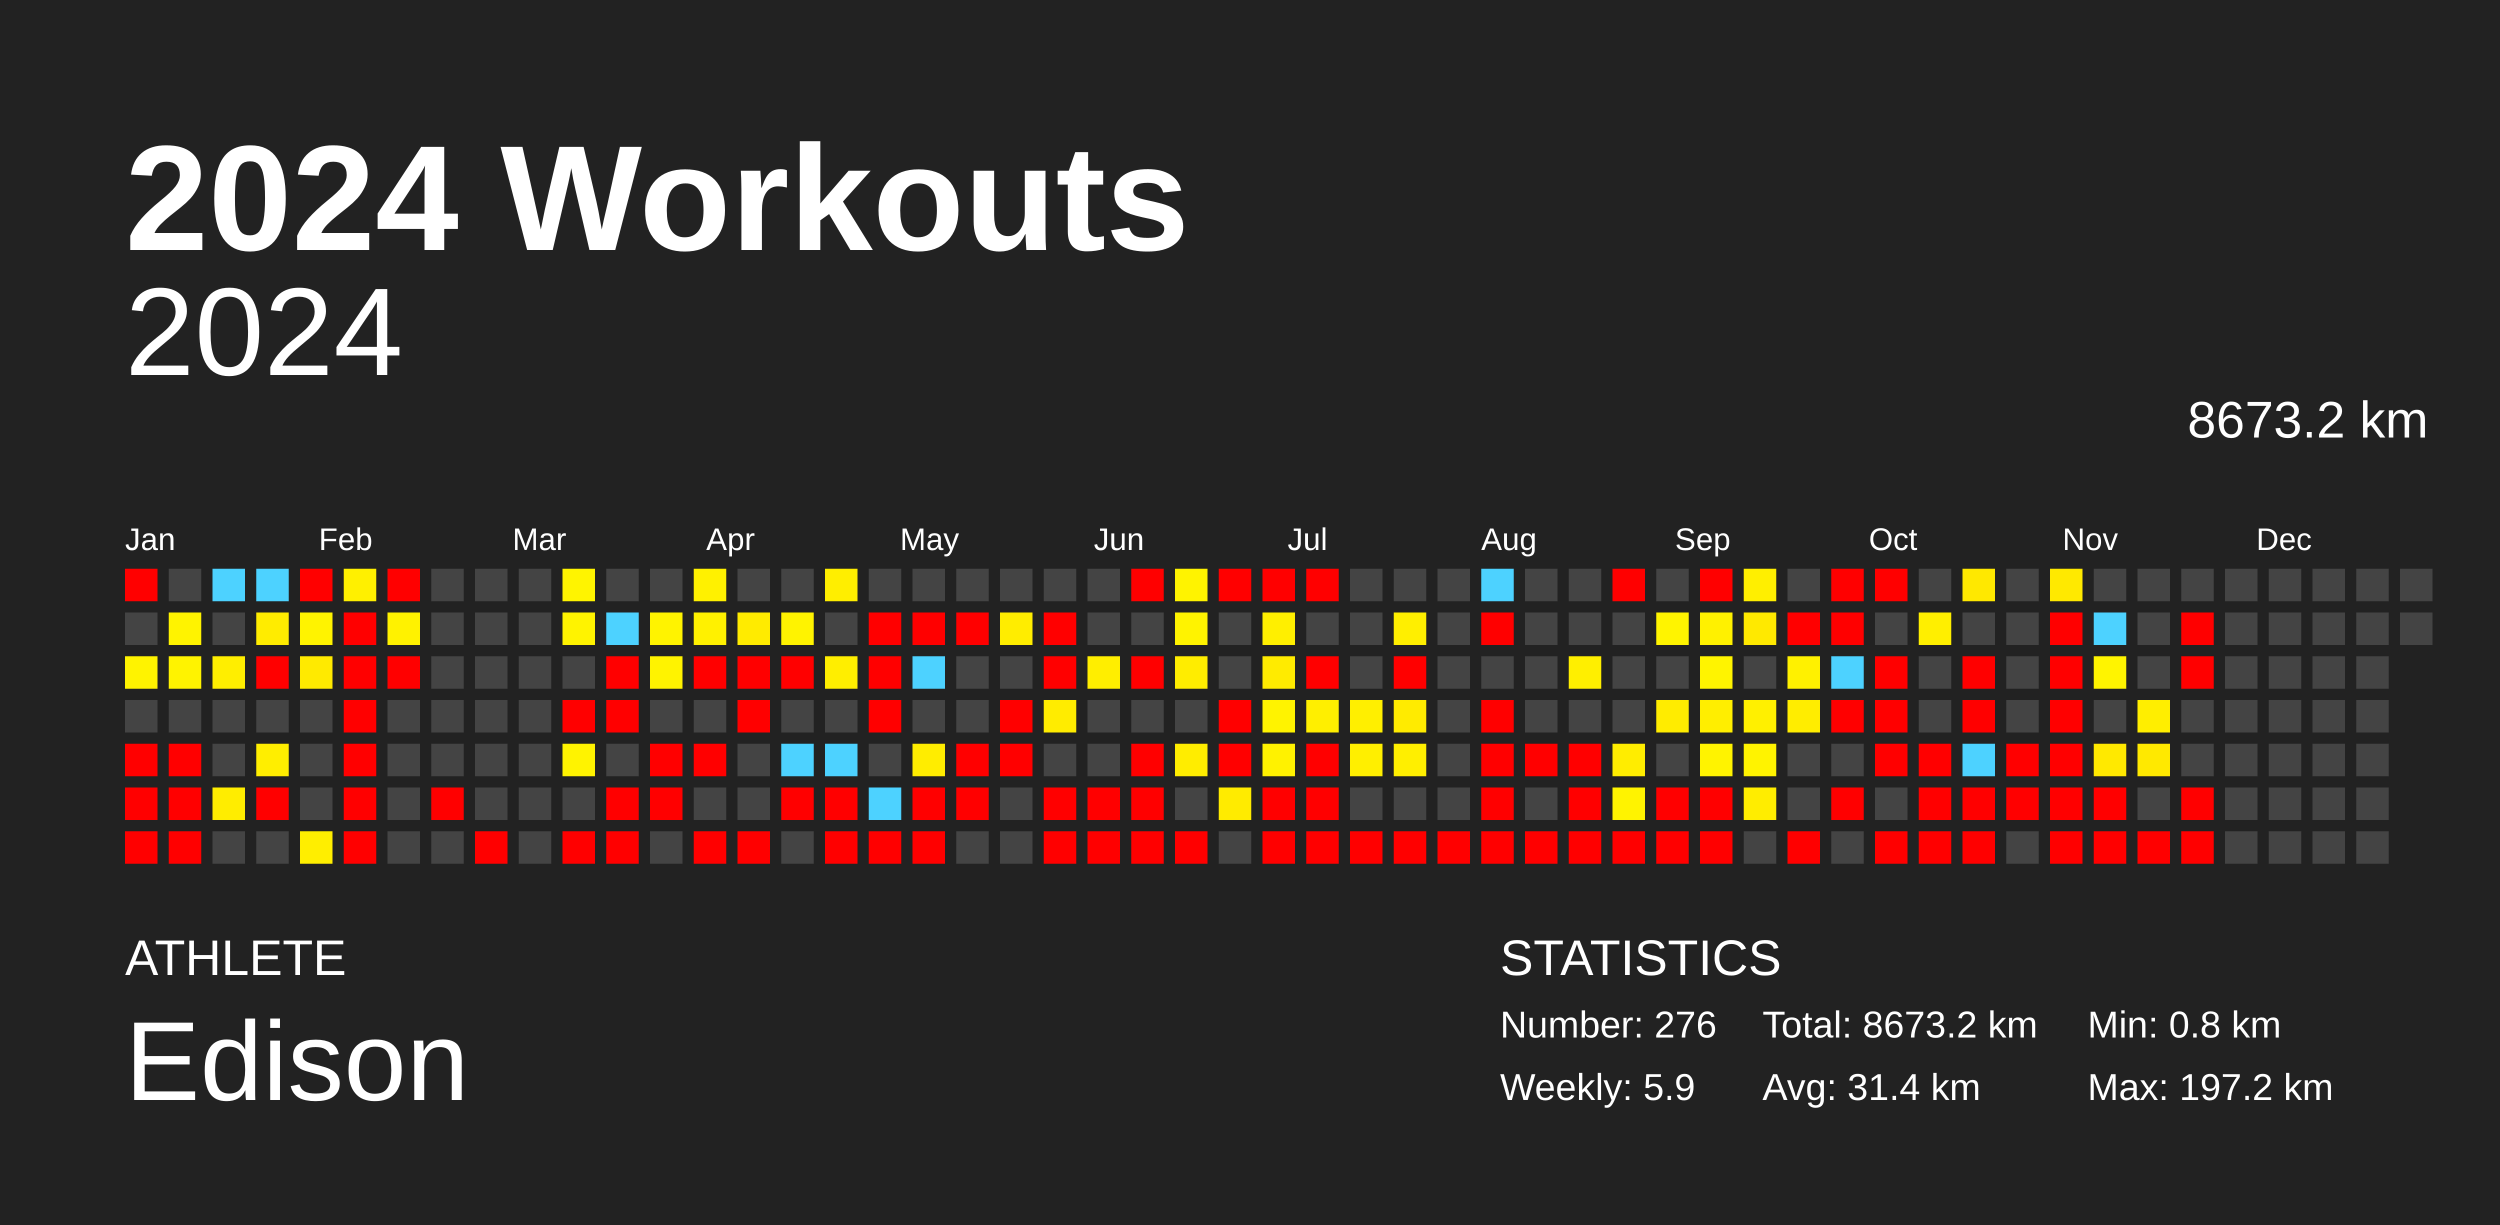
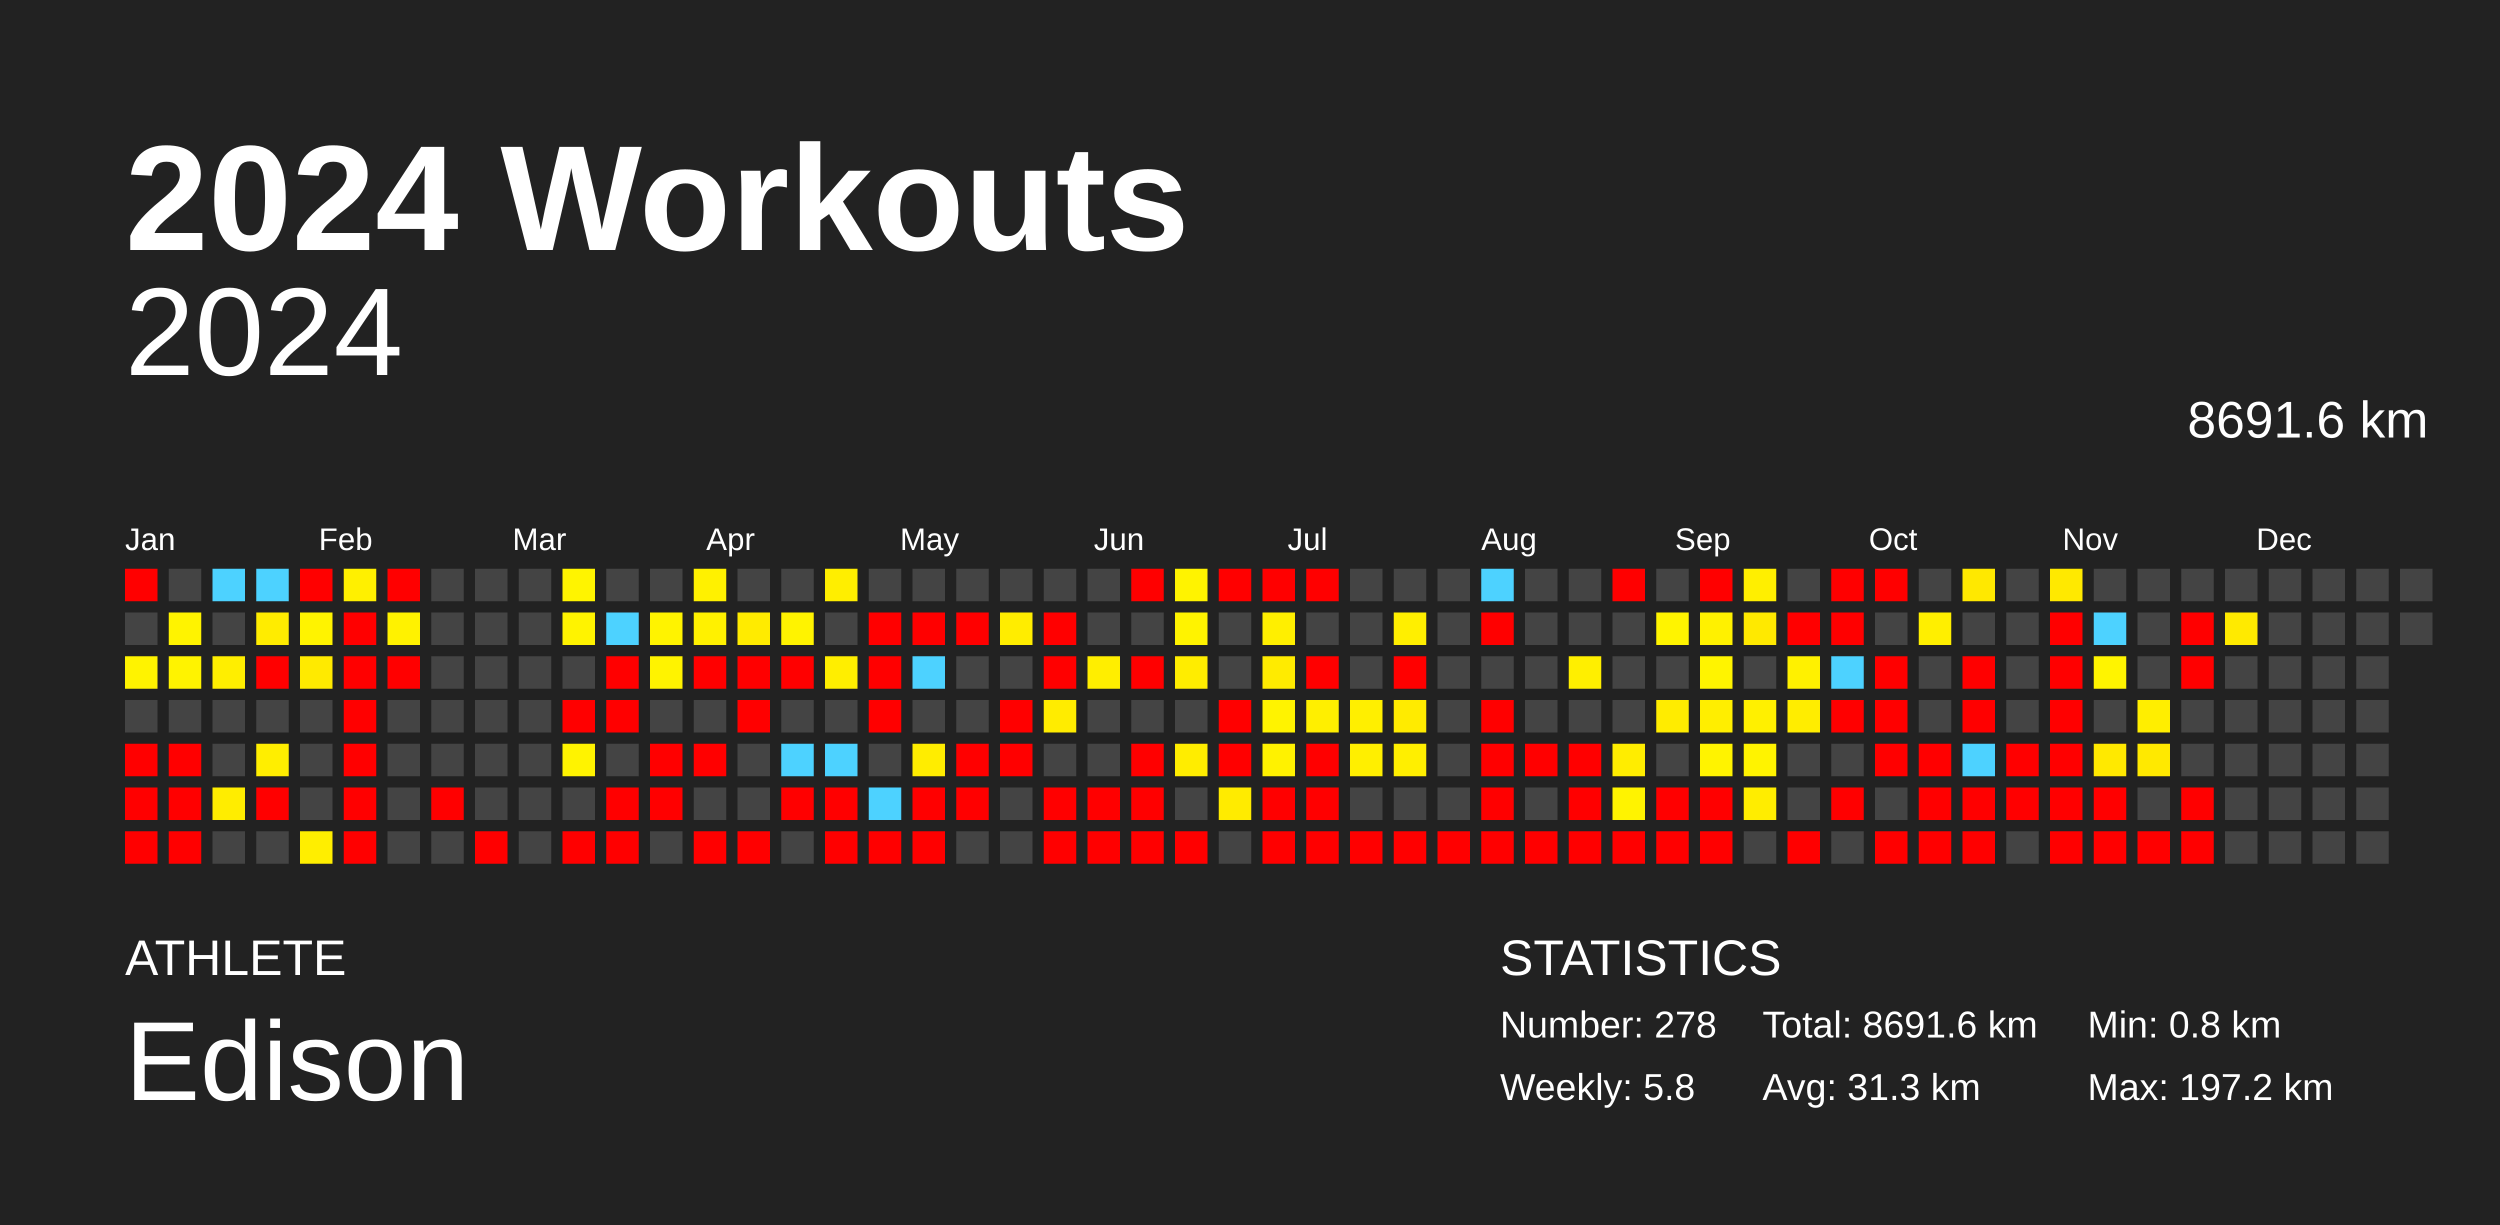
<svg xmlns="http://www.w3.org/2000/svg" baseProfile="full" height="98mm" version="1.1" viewBox="0,0,200,98" width="200mm">
  <defs />
  <rect fill="#222222" height="98" width="200" x="0" y="0" />
  <text fill="#FFFFFF" style="font-size:12px; font-family:Arial; font-weight:bold;" x="10" y="20">2024 Workouts</text>
  <text fill="#FFFFFF" style="font-size:4px; font-family:Arial" x="10" y="78">ATHLETE</text>
  <text fill="#FFFFFF" style="font-size:9px; font-family:Arial" x="10" y="88">Edison</text>
  <text fill="#FFFFFF" style="font-size:4px; font-family:Arial" x="120" y="78">STATISTICS</text>
-   <text fill="#FFFFFF" style="font-size:3px; font-family:Arial" x="120" y="83">Number: 276</text>
-   <text fill="#FFFFFF" style="font-size:3px; font-family:Arial" x="120" y="88">Weekly: 5.9</text>
-   <text fill="#FFFFFF" style="font-size:3px; font-family:Arial" x="141" y="83">Total: 8673.2 km</text>
-   <text fill="#FFFFFF" style="font-size:3px; font-family:Arial" x="141" y="88">Avg: 31.4 km</text>
+   <text fill="#FFFFFF" style="font-size:3px; font-family:Arial" x="120" y="83">Number: 278</text>
+   <text fill="#FFFFFF" style="font-size:3px; font-family:Arial" x="120" y="88">Weekly: 5.8</text>
+   <text fill="#FFFFFF" style="font-size:3px; font-family:Arial" x="141" y="83">Total: 8691.6 km</text>
+   <text fill="#FFFFFF" style="font-size:3px; font-family:Arial" x="141" y="88">Avg: 31.3 km</text>
  <text fill="#FFFFFF" style="font-size:3px; font-family:Arial" x="167" y="83">Min: 0.8 km</text>
  <text fill="#FFFFFF" style="font-size:3px; font-family:Arial" x="167" y="88">Max: 197.2 km</text>
  <text alignment-baseline="hanging" fill="#FFFFFF" style="font-size:10.0px; font-family:Arial;" x="10" y="30">2024</text>
-   <text alignment-baseline="hanging" fill="#FFFFFF" style="font-size:4.125px; font-family:Arial;" x="175" y="35">8673.2 km</text>
+   <text alignment-baseline="hanging" fill="#FFFFFF" style="font-size:4.125px; font-family:Arial;" x="175" y="35">8691.6 km</text>
  <text fill="#FFFFFF" style="font-size:2.5px; font-family:Arial" x="10.0" y="44">Jan</text>
  <text fill="#FFFFFF" style="font-size:2.5px; font-family:Arial" x="25.5" y="44">Feb</text>
  <text fill="#FFFFFF" style="font-size:2.5px; font-family:Arial" x="41.0" y="44">Mar</text>
  <text fill="#FFFFFF" style="font-size:2.5px; font-family:Arial" x="56.5" y="44">Apr</text>
  <text fill="#FFFFFF" style="font-size:2.5px; font-family:Arial" x="72.0" y="44">May</text>
  <text fill="#FFFFFF" style="font-size:2.5px; font-family:Arial" x="87.5" y="44">Jun</text>
  <text fill="#FFFFFF" style="font-size:2.5px; font-family:Arial" x="103.0" y="44">Jul</text>
  <text fill="#FFFFFF" style="font-size:2.5px; font-family:Arial" x="118.5" y="44">Aug</text>
  <text fill="#FFFFFF" style="font-size:2.5px; font-family:Arial" x="134.0" y="44">Sep</text>
  <text fill="#FFFFFF" style="font-size:2.5px; font-family:Arial" x="149.5" y="44">Oct</text>
  <text fill="#FFFFFF" style="font-size:2.5px; font-family:Arial" x="165.0" y="44">Nov</text>
  <text fill="#FFFFFF" style="font-size:2.5px; font-family:Arial" x="180.5" y="44">Dec</text>
  <rect fill="red" height="2.6" width="2.6" x="10.0" y="45.5" />
  <rect fill="#444444" height="2.6" width="2.6" x="10.0" y="49.0" />
  <rect fill="#fff300" height="2.6" width="2.6" x="10.0" y="52.5" />
  <rect fill="#444444" height="2.6" width="2.6" x="10.0" y="56.0" />
  <rect fill="red" height="2.6" width="2.6" x="10.0" y="59.5" />
  <rect fill="red" height="2.6" width="2.6" x="10.0" y="63.0" />
  <rect fill="red" height="2.6" width="2.6" x="10.0" y="66.5" />
  <rect fill="#444444" height="2.6" width="2.6" x="13.5" y="45.5" />
  <rect fill="#fff300" height="2.6" width="2.6" x="13.5" y="49.0" />
  <rect fill="#fff300" height="2.6" width="2.6" x="13.5" y="52.5" />
  <rect fill="#444444" height="2.6" width="2.6" x="13.5" y="56.0" />
  <rect fill="red" height="2.6" width="2.6" x="13.5" y="59.5" />
  <rect fill="red" height="2.6" width="2.6" x="13.5" y="63.0" />
  <rect fill="red" height="2.6" width="2.6" x="13.5" y="66.5" />
  <rect fill="#4dd2ff" height="2.6" width="2.6" x="17.0" y="45.5" />
  <rect fill="#444444" height="2.6" width="2.6" x="17.0" y="49.0" />
  <rect fill="#ffee00" height="2.6" width="2.6" x="17.0" y="52.5" />
  <rect fill="#444444" height="2.6" width="2.6" x="17.0" y="56.0" />
  <rect fill="#444444" height="2.6" width="2.6" x="17.0" y="59.5" />
  <rect fill="#ffed00" height="2.6" width="2.6" x="17.0" y="63.0" />
  <rect fill="#444444" height="2.6" width="2.6" x="17.0" y="66.5" />
  <rect fill="#4dd2ff" height="2.6" width="2.6" x="20.5" y="45.5" />
  <rect fill="#ffec00" height="2.6" width="2.6" x="20.5" y="49.0" />
  <rect fill="red" height="2.6" width="2.6" x="20.5" y="52.5" />
  <rect fill="#444444" height="2.6" width="2.6" x="20.5" y="56.0" />
  <rect fill="#ffee00" height="2.6" width="2.6" x="20.5" y="59.5" />
  <rect fill="red" height="2.6" width="2.6" x="20.5" y="63.0" />
  <rect fill="#444444" height="2.6" width="2.6" x="20.5" y="66.5" />
  <rect fill="red" height="2.6" width="2.6" x="24.0" y="45.5" />
  <rect fill="#fff300" height="2.6" width="2.6" x="24.0" y="49.0" />
  <rect fill="#ffea00" height="2.6" width="2.6" x="24.0" y="52.5" />
  <rect fill="#444444" height="2.6" width="2.6" x="24.0" y="56.0" />
  <rect fill="#444444" height="2.6" width="2.6" x="24.0" y="59.5" />
  <rect fill="#444444" height="2.6" width="2.6" x="24.0" y="63.0" />
  <rect fill="#ffee00" height="2.6" width="2.6" x="24.0" y="66.5" />
  <rect fill="#fff000" height="2.6" width="2.6" x="27.5" y="45.5" />
  <rect fill="red" height="2.6" width="2.6" x="27.5" y="49.0" />
  <rect fill="red" height="2.6" width="2.6" x="27.5" y="52.5" />
  <rect fill="red" height="2.6" width="2.6" x="27.5" y="56.0" />
  <rect fill="red" height="2.6" width="2.6" x="27.5" y="59.5" />
  <rect fill="red" height="2.6" width="2.6" x="27.5" y="63.0" />
  <rect fill="red" height="2.6" width="2.6" x="27.5" y="66.5" />
  <rect fill="red" height="2.6" width="2.6" x="31.0" y="45.5" />
  <rect fill="#fff200" height="2.6" width="2.6" x="31.0" y="49.0" />
  <rect fill="red" height="2.6" width="2.6" x="31.0" y="52.5" />
  <rect fill="#444444" height="2.6" width="2.6" x="31.0" y="56.0" />
  <rect fill="#444444" height="2.6" width="2.6" x="31.0" y="59.5" />
  <rect fill="#444444" height="2.6" width="2.6" x="31.0" y="63.0" />
  <rect fill="#444444" height="2.6" width="2.6" x="31.0" y="66.5" />
  <rect fill="#444444" height="2.6" width="2.6" x="34.5" y="45.5" />
  <rect fill="#444444" height="2.6" width="2.6" x="34.5" y="49.0" />
  <rect fill="#444444" height="2.6" width="2.6" x="34.5" y="52.5" />
  <rect fill="#444444" height="2.6" width="2.6" x="34.5" y="56.0" />
  <rect fill="#444444" height="2.6" width="2.6" x="34.5" y="59.5" />
  <rect fill="red" height="2.6" width="2.6" x="34.5" y="63.0" />
  <rect fill="#444444" height="2.6" width="2.6" x="34.5" y="66.5" />
  <rect fill="#444444" height="2.6" width="2.6" x="38.0" y="45.5" />
  <rect fill="#444444" height="2.6" width="2.6" x="38.0" y="49.0" />
  <rect fill="#444444" height="2.6" width="2.6" x="38.0" y="52.5" />
  <rect fill="#444444" height="2.6" width="2.6" x="38.0" y="56.0" />
  <rect fill="#444444" height="2.6" width="2.6" x="38.0" y="59.5" />
  <rect fill="#444444" height="2.6" width="2.6" x="38.0" y="63.0" />
  <rect fill="red" height="2.6" width="2.6" x="38.0" y="66.5" />
  <rect fill="#444444" height="2.6" width="2.6" x="41.5" y="45.5" />
  <rect fill="#444444" height="2.6" width="2.6" x="41.5" y="49.0" />
  <rect fill="#444444" height="2.6" width="2.6" x="41.5" y="52.5" />
  <rect fill="#444444" height="2.6" width="2.6" x="41.5" y="56.0" />
  <rect fill="#444444" height="2.6" width="2.6" x="41.5" y="59.5" />
  <rect fill="#444444" height="2.6" width="2.6" x="41.5" y="63.0" />
  <rect fill="#444444" height="2.6" width="2.6" x="41.5" y="66.5" />
  <rect fill="#fff400" height="2.6" width="2.6" x="45.0" y="45.5" />
  <rect fill="#fff300" height="2.6" width="2.6" x="45.0" y="49.0" />
  <rect fill="#444444" height="2.6" width="2.6" x="45.0" y="52.5" />
  <rect fill="red" height="2.6" width="2.6" x="45.0" y="56.0" />
  <rect fill="#fff300" height="2.6" width="2.6" x="45.0" y="59.5" />
  <rect fill="#444444" height="2.6" width="2.6" x="45.0" y="63.0" />
  <rect fill="red" height="2.6" width="2.6" x="45.0" y="66.5" />
  <rect fill="#444444" height="2.6" width="2.6" x="48.5" y="45.5" />
  <rect fill="#4dd2ff" height="2.6" width="2.6" x="48.5" y="49.0" />
  <rect fill="red" height="2.6" width="2.6" x="48.5" y="52.5" />
  <rect fill="red" height="2.6" width="2.6" x="48.5" y="56.0" />
  <rect fill="#444444" height="2.6" width="2.6" x="48.5" y="59.5" />
  <rect fill="red" height="2.6" width="2.6" x="48.5" y="63.0" />
  <rect fill="red" height="2.6" width="2.6" x="48.5" y="66.5" />
  <rect fill="#444444" height="2.6" width="2.6" x="52.0" y="45.5" />
  <rect fill="#fff300" height="2.6" width="2.6" x="52.0" y="49.0" />
  <rect fill="#fff300" height="2.6" width="2.6" x="52.0" y="52.5" />
  <rect fill="#444444" height="2.6" width="2.6" x="52.0" y="56.0" />
  <rect fill="red" height="2.6" width="2.6" x="52.0" y="59.5" />
  <rect fill="red" height="2.6" width="2.6" x="52.0" y="63.0" />
  <rect fill="#444444" height="2.6" width="2.6" x="52.0" y="66.5" />
  <rect fill="#fff100" height="2.6" width="2.6" x="55.5" y="45.5" />
  <rect fill="#fff100" height="2.6" width="2.6" x="55.5" y="49.0" />
  <rect fill="red" height="2.6" width="2.6" x="55.5" y="52.5" />
  <rect fill="#444444" height="2.6" width="2.6" x="55.5" y="56.0" />
  <rect fill="red" height="2.6" width="2.6" x="55.5" y="59.5" />
  <rect fill="#444444" height="2.6" width="2.6" x="55.5" y="63.0" />
  <rect fill="red" height="2.6" width="2.6" x="55.5" y="66.5" />
  <rect fill="#444444" height="2.6" width="2.6" x="59.0" y="45.5" />
  <rect fill="#ffeb00" height="2.6" width="2.6" x="59.0" y="49.0" />
  <rect fill="red" height="2.6" width="2.6" x="59.0" y="52.5" />
  <rect fill="red" height="2.6" width="2.6" x="59.0" y="56.0" />
  <rect fill="#444444" height="2.6" width="2.6" x="59.0" y="59.5" />
  <rect fill="#444444" height="2.6" width="2.6" x="59.0" y="63.0" />
  <rect fill="red" height="2.6" width="2.6" x="59.0" y="66.5" />
  <rect fill="#444444" height="2.6" width="2.6" x="62.5" y="45.5" />
  <rect fill="#fff300" height="2.6" width="2.6" x="62.5" y="49.0" />
  <rect fill="red" height="2.6" width="2.6" x="62.5" y="52.5" />
  <rect fill="#444444" height="2.6" width="2.6" x="62.5" y="56.0" />
  <rect fill="#4dd2ff" height="2.6" width="2.6" x="62.5" y="59.5" />
  <rect fill="red" height="2.6" width="2.6" x="62.5" y="63.0" />
  <rect fill="#444444" height="2.6" width="2.6" x="62.5" y="66.5" />
  <rect fill="#ffee00" height="2.6" width="2.6" x="66.0" y="45.5" />
  <rect fill="#444444" height="2.6" width="2.6" x="66.0" y="49.0" />
  <rect fill="#ffee00" height="2.6" width="2.6" x="66.0" y="52.5" />
  <rect fill="#444444" height="2.6" width="2.6" x="66.0" y="56.0" />
  <rect fill="#4dd2ff" height="2.6" width="2.6" x="66.0" y="59.5" />
  <rect fill="red" height="2.6" width="2.6" x="66.0" y="63.0" />
  <rect fill="red" height="2.6" width="2.6" x="66.0" y="66.5" />
  <rect fill="#444444" height="2.6" width="2.6" x="69.5" y="45.5" />
  <rect fill="red" height="2.6" width="2.6" x="69.5" y="49.0" />
  <rect fill="red" height="2.6" width="2.6" x="69.5" y="52.5" />
  <rect fill="red" height="2.6" width="2.6" x="69.5" y="56.0" />
  <rect fill="#444444" height="2.6" width="2.6" x="69.5" y="59.5" />
  <rect fill="#4dd2ff" height="2.6" width="2.6" x="69.5" y="63.0" />
  <rect fill="red" height="2.6" width="2.6" x="69.5" y="66.5" />
  <rect fill="#444444" height="2.6" width="2.6" x="73.0" y="45.5" />
  <rect fill="red" height="2.6" width="2.6" x="73.0" y="49.0" />
  <rect fill="#4dd2ff" height="2.6" width="2.6" x="73.0" y="52.5" />
  <rect fill="#444444" height="2.6" width="2.6" x="73.0" y="56.0" />
  <rect fill="#ffed00" height="2.6" width="2.6" x="73.0" y="59.5" />
  <rect fill="red" height="2.6" width="2.6" x="73.0" y="63.0" />
  <rect fill="red" height="2.6" width="2.6" x="73.0" y="66.5" />
  <rect fill="#444444" height="2.6" width="2.6" x="76.5" y="45.5" />
  <rect fill="red" height="2.6" width="2.6" x="76.5" y="49.0" />
  <rect fill="#444444" height="2.6" width="2.6" x="76.5" y="52.5" />
  <rect fill="#444444" height="2.6" width="2.6" x="76.5" y="56.0" />
  <rect fill="red" height="2.6" width="2.6" x="76.5" y="59.5" />
  <rect fill="red" height="2.6" width="2.6" x="76.5" y="63.0" />
  <rect fill="#444444" height="2.6" width="2.6" x="76.5" y="66.5" />
  <rect fill="#444444" height="2.6" width="2.6" x="80.0" y="45.5" />
  <rect fill="#ffed00" height="2.6" width="2.6" x="80.0" y="49.0" />
  <rect fill="#444444" height="2.6" width="2.6" x="80.0" y="52.5" />
  <rect fill="red" height="2.6" width="2.6" x="80.0" y="56.0" />
  <rect fill="red" height="2.6" width="2.6" x="80.0" y="59.5" />
  <rect fill="#444444" height="2.6" width="2.6" x="80.0" y="63.0" />
  <rect fill="#444444" height="2.6" width="2.6" x="80.0" y="66.5" />
  <rect fill="#444444" height="2.6" width="2.6" x="83.5" y="45.5" />
  <rect fill="red" height="2.6" width="2.6" x="83.5" y="49.0" />
  <rect fill="red" height="2.6" width="2.6" x="83.5" y="52.5" />
  <rect fill="#ffec00" height="2.6" width="2.6" x="83.5" y="56.0" />
  <rect fill="#444444" height="2.6" width="2.6" x="83.5" y="59.5" />
  <rect fill="red" height="2.6" width="2.6" x="83.5" y="63.0" />
  <rect fill="red" height="2.6" width="2.6" x="83.5" y="66.5" />
  <rect fill="#444444" height="2.6" width="2.6" x="87.0" y="45.5" />
  <rect fill="#444444" height="2.6" width="2.6" x="87.0" y="49.0" />
  <rect fill="#ffee00" height="2.6" width="2.6" x="87.0" y="52.5" />
  <rect fill="#444444" height="2.6" width="2.6" x="87.0" y="56.0" />
  <rect fill="#444444" height="2.6" width="2.6" x="87.0" y="59.5" />
  <rect fill="red" height="2.6" width="2.6" x="87.0" y="63.0" />
  <rect fill="red" height="2.6" width="2.6" x="87.0" y="66.5" />
  <rect fill="red" height="2.6" width="2.6" x="90.5" y="45.5" />
  <rect fill="#444444" height="2.6" width="2.6" x="90.5" y="49.0" />
  <rect fill="red" height="2.6" width="2.6" x="90.5" y="52.5" />
  <rect fill="#444444" height="2.6" width="2.6" x="90.5" y="56.0" />
  <rect fill="red" height="2.6" width="2.6" x="90.5" y="59.5" />
  <rect fill="red" height="2.6" width="2.6" x="90.5" y="63.0" />
  <rect fill="red" height="2.6" width="2.6" x="90.5" y="66.5" />
  <rect fill="#fff300" height="2.6" width="2.6" x="94.0" y="45.5" />
  <rect fill="#fff300" height="2.6" width="2.6" x="94.0" y="49.0" />
  <rect fill="#ffed00" height="2.6" width="2.6" x="94.0" y="52.5" />
  <rect fill="#444444" height="2.6" width="2.6" x="94.0" y="56.0" />
  <rect fill="#ffed00" height="2.6" width="2.6" x="94.0" y="59.5" />
  <rect fill="#444444" height="2.6" width="2.6" x="94.0" y="63.0" />
  <rect fill="red" height="2.6" width="2.6" x="94.0" y="66.5" />
  <rect fill="red" height="2.6" width="2.6" x="97.5" y="45.5" />
  <rect fill="#444444" height="2.6" width="2.6" x="97.5" y="49.0" />
  <rect fill="#444444" height="2.6" width="2.6" x="97.5" y="52.5" />
  <rect fill="red" height="2.6" width="2.6" x="97.5" y="56.0" />
  <rect fill="red" height="2.6" width="2.6" x="97.5" y="59.5" />
  <rect fill="#ffeb00" height="2.6" width="2.6" x="97.5" y="63.0" />
  <rect fill="#444444" height="2.6" width="2.6" x="97.5" y="66.5" />
  <rect fill="red" height="2.6" width="2.6" x="101.0" y="45.5" />
  <rect fill="#ffef00" height="2.6" width="2.6" x="101.0" y="49.0" />
  <rect fill="#ffeb00" height="2.6" width="2.6" x="101.0" y="52.5" />
  <rect fill="#fff300" height="2.6" width="2.6" x="101.0" y="56.0" />
  <rect fill="#fff200" height="2.6" width="2.6" x="101.0" y="59.5" />
  <rect fill="red" height="2.6" width="2.6" x="101.0" y="63.0" />
  <rect fill="red" height="2.6" width="2.6" x="101.0" y="66.5" />
  <rect fill="red" height="2.6" width="2.6" x="104.5" y="45.5" />
  <rect fill="#444444" height="2.6" width="2.6" x="104.5" y="49.0" />
  <rect fill="red" height="2.6" width="2.6" x="104.5" y="52.5" />
  <rect fill="#ffef00" height="2.6" width="2.6" x="104.5" y="56.0" />
  <rect fill="red" height="2.6" width="2.6" x="104.5" y="59.5" />
  <rect fill="red" height="2.6" width="2.6" x="104.5" y="63.0" />
  <rect fill="red" height="2.6" width="2.6" x="104.5" y="66.5" />
  <rect fill="#444444" height="2.6" width="2.6" x="108.0" y="45.5" />
  <rect fill="#444444" height="2.6" width="2.6" x="108.0" y="49.0" />
  <rect fill="#444444" height="2.6" width="2.6" x="108.0" y="52.5" />
  <rect fill="#ffef00" height="2.6" width="2.6" x="108.0" y="56.0" />
  <rect fill="#ffef00" height="2.6" width="2.6" x="108.0" y="59.5" />
  <rect fill="#444444" height="2.6" width="2.6" x="108.0" y="63.0" />
  <rect fill="red" height="2.6" width="2.6" x="108.0" y="66.5" />
  <rect fill="#444444" height="2.6" width="2.6" x="111.5" y="45.5" />
  <rect fill="#ffef00" height="2.6" width="2.6" x="111.5" y="49.0" />
  <rect fill="red" height="2.6" width="2.6" x="111.5" y="52.5" />
  <rect fill="#ffeb00" height="2.6" width="2.6" x="111.5" y="56.0" />
  <rect fill="#ffef00" height="2.6" width="2.6" x="111.5" y="59.5" />
  <rect fill="#444444" height="2.6" width="2.6" x="111.5" y="63.0" />
  <rect fill="red" height="2.6" width="2.6" x="111.5" y="66.5" />
  <rect fill="#444444" height="2.6" width="2.6" x="115.0" y="45.5" />
  <rect fill="#444444" height="2.6" width="2.6" x="115.0" y="49.0" />
  <rect fill="#444444" height="2.6" width="2.6" x="115.0" y="52.5" />
  <rect fill="#444444" height="2.6" width="2.6" x="115.0" y="56.0" />
  <rect fill="#444444" height="2.6" width="2.6" x="115.0" y="59.5" />
  <rect fill="#444444" height="2.6" width="2.6" x="115.0" y="63.0" />
  <rect fill="red" height="2.6" width="2.6" x="115.0" y="66.5" />
  <rect fill="#4dd2ff" height="2.6" width="2.6" x="118.5" y="45.5" />
  <rect fill="red" height="2.6" width="2.6" x="118.5" y="49.0" />
  <rect fill="#444444" height="2.6" width="2.6" x="118.5" y="52.5" />
  <rect fill="red" height="2.6" width="2.6" x="118.5" y="56.0" />
  <rect fill="red" height="2.6" width="2.6" x="118.5" y="59.5" />
  <rect fill="red" height="2.6" width="2.6" x="118.5" y="63.0" />
  <rect fill="red" height="2.6" width="2.6" x="118.5" y="66.5" />
  <rect fill="#444444" height="2.6" width="2.6" x="122.0" y="45.5" />
  <rect fill="#444444" height="2.6" width="2.6" x="122.0" y="49.0" />
  <rect fill="#444444" height="2.6" width="2.6" x="122.0" y="52.5" />
  <rect fill="#444444" height="2.6" width="2.6" x="122.0" y="56.0" />
  <rect fill="red" height="2.6" width="2.6" x="122.0" y="59.5" />
  <rect fill="#444444" height="2.6" width="2.6" x="122.0" y="63.0" />
  <rect fill="red" height="2.6" width="2.6" x="122.0" y="66.5" />
  <rect fill="#444444" height="2.6" width="2.6" x="125.5" y="45.5" />
  <rect fill="#444444" height="2.6" width="2.6" x="125.5" y="49.0" />
  <rect fill="#ffef00" height="2.6" width="2.6" x="125.5" y="52.5" />
  <rect fill="#444444" height="2.6" width="2.6" x="125.5" y="56.0" />
  <rect fill="red" height="2.6" width="2.6" x="125.5" y="59.5" />
  <rect fill="red" height="2.6" width="2.6" x="125.5" y="63.0" />
  <rect fill="red" height="2.6" width="2.6" x="125.5" y="66.5" />
  <rect fill="red" height="2.6" width="2.6" x="129.0" y="45.5" />
  <rect fill="#444444" height="2.6" width="2.6" x="129.0" y="49.0" />
  <rect fill="#444444" height="2.6" width="2.6" x="129.0" y="52.5" />
  <rect fill="#444444" height="2.6" width="2.6" x="129.0" y="56.0" />
  <rect fill="#ffed00" height="2.6" width="2.6" x="129.0" y="59.5" />
  <rect fill="#fff300" height="2.6" width="2.6" x="129.0" y="63.0" />
  <rect fill="red" height="2.6" width="2.6" x="129.0" y="66.5" />
  <rect fill="#444444" height="2.6" width="2.6" x="132.5" y="45.5" />
  <rect fill="#fff400" height="2.6" width="2.6" x="132.5" y="49.0" />
  <rect fill="#444444" height="2.6" width="2.6" x="132.5" y="52.5" />
  <rect fill="#ffec00" height="2.6" width="2.6" x="132.5" y="56.0" />
  <rect fill="#444444" height="2.6" width="2.6" x="132.5" y="59.5" />
  <rect fill="red" height="2.6" width="2.6" x="132.5" y="63.0" />
  <rect fill="red" height="2.6" width="2.6" x="132.5" y="66.5" />
  <rect fill="red" height="2.6" width="2.6" x="136.0" y="45.5" />
  <rect fill="#fff100" height="2.6" width="2.6" x="136.0" y="49.0" />
  <rect fill="#fff400" height="2.6" width="2.6" x="136.0" y="52.5" />
  <rect fill="#ffee00" height="2.6" width="2.6" x="136.0" y="56.0" />
  <rect fill="#fff300" height="2.6" width="2.6" x="136.0" y="59.5" />
  <rect fill="red" height="2.6" width="2.6" x="136.0" y="63.0" />
  <rect fill="red" height="2.6" width="2.6" x="136.0" y="66.5" />
  <rect fill="#ffef00" height="2.6" width="2.6" x="139.5" y="45.5" />
  <rect fill="#ffe900" height="2.6" width="2.6" x="139.5" y="49.0" />
  <rect fill="#444444" height="2.6" width="2.6" x="139.5" y="52.5" />
  <rect fill="#fff000" height="2.6" width="2.6" x="139.5" y="56.0" />
  <rect fill="#fff300" height="2.6" width="2.6" x="139.5" y="59.5" />
  <rect fill="#ffed00" height="2.6" width="2.6" x="139.5" y="63.0" />
  <rect fill="#444444" height="2.6" width="2.6" x="139.5" y="66.5" />
  <rect fill="#444444" height="2.6" width="2.6" x="143.0" y="45.5" />
  <rect fill="red" height="2.6" width="2.6" x="143.0" y="49.0" />
  <rect fill="#fff100" height="2.6" width="2.6" x="143.0" y="52.5" />
  <rect fill="#ffed00" height="2.6" width="2.6" x="143.0" y="56.0" />
  <rect fill="#444444" height="2.6" width="2.6" x="143.0" y="59.5" />
  <rect fill="#444444" height="2.6" width="2.6" x="143.0" y="63.0" />
  <rect fill="red" height="2.6" width="2.6" x="143.0" y="66.5" />
  <rect fill="red" height="2.6" width="2.6" x="146.5" y="45.5" />
  <rect fill="red" height="2.6" width="2.6" x="146.5" y="49.0" />
  <rect fill="#4dd2ff" height="2.6" width="2.6" x="146.5" y="52.5" />
  <rect fill="red" height="2.6" width="2.6" x="146.5" y="56.0" />
  <rect fill="#444444" height="2.6" width="2.6" x="146.5" y="59.5" />
  <rect fill="red" height="2.6" width="2.6" x="146.5" y="63.0" />
  <rect fill="#444444" height="2.6" width="2.6" x="146.5" y="66.5" />
  <rect fill="red" height="2.6" width="2.6" x="150.0" y="45.5" />
  <rect fill="#444444" height="2.6" width="2.6" x="150.0" y="49.0" />
  <rect fill="red" height="2.6" width="2.6" x="150.0" y="52.5" />
  <rect fill="red" height="2.6" width="2.6" x="150.0" y="56.0" />
  <rect fill="red" height="2.6" width="2.6" x="150.0" y="59.5" />
  <rect fill="#444444" height="2.6" width="2.6" x="150.0" y="63.0" />
  <rect fill="red" height="2.6" width="2.6" x="150.0" y="66.5" />
  <rect fill="#444444" height="2.6" width="2.6" x="153.5" y="45.5" />
  <rect fill="#ffef00" height="2.6" width="2.6" x="153.5" y="49.0" />
  <rect fill="#444444" height="2.6" width="2.6" x="153.5" y="52.5" />
  <rect fill="#444444" height="2.6" width="2.6" x="153.5" y="56.0" />
  <rect fill="red" height="2.6" width="2.6" x="153.5" y="59.5" />
  <rect fill="red" height="2.6" width="2.6" x="153.5" y="63.0" />
  <rect fill="red" height="2.6" width="2.6" x="153.5" y="66.5" />
  <rect fill="#ffe800" height="2.6" width="2.6" x="157.0" y="45.5" />
  <rect fill="#444444" height="2.6" width="2.6" x="157.0" y="49.0" />
  <rect fill="red" height="2.6" width="2.6" x="157.0" y="52.5" />
  <rect fill="red" height="2.6" width="2.6" x="157.0" y="56.0" />
  <rect fill="#4dd2ff" height="2.6" width="2.6" x="157.0" y="59.5" />
  <rect fill="red" height="2.6" width="2.6" x="157.0" y="63.0" />
  <rect fill="red" height="2.6" width="2.6" x="157.0" y="66.5" />
  <rect fill="#444444" height="2.6" width="2.6" x="160.5" y="45.5" />
  <rect fill="#444444" height="2.6" width="2.6" x="160.5" y="49.0" />
  <rect fill="#444444" height="2.6" width="2.6" x="160.5" y="52.5" />
  <rect fill="#444444" height="2.6" width="2.6" x="160.5" y="56.0" />
  <rect fill="red" height="2.6" width="2.6" x="160.5" y="59.5" />
  <rect fill="red" height="2.6" width="2.6" x="160.5" y="63.0" />
  <rect fill="#444444" height="2.6" width="2.6" x="160.5" y="66.5" />
  <rect fill="#ffe900" height="2.6" width="2.6" x="164.0" y="45.5" />
  <rect fill="red" height="2.6" width="2.6" x="164.0" y="49.0" />
  <rect fill="red" height="2.6" width="2.6" x="164.0" y="52.5" />
  <rect fill="red" height="2.6" width="2.6" x="164.0" y="56.0" />
  <rect fill="red" height="2.6" width="2.6" x="164.0" y="59.5" />
  <rect fill="red" height="2.6" width="2.6" x="164.0" y="63.0" />
  <rect fill="red" height="2.6" width="2.6" x="164.0" y="66.5" />
  <rect fill="#444444" height="2.6" width="2.6" x="167.5" y="45.5" />
  <rect fill="#4dd2ff" height="2.6" width="2.6" x="167.5" y="49.0" />
  <rect fill="#fff400" height="2.6" width="2.6" x="167.5" y="52.5" />
  <rect fill="#444444" height="2.6" width="2.6" x="167.5" y="56.0" />
  <rect fill="#ffe900" height="2.6" width="2.6" x="167.5" y="59.5" />
  <rect fill="red" height="2.6" width="2.6" x="167.5" y="63.0" />
  <rect fill="red" height="2.6" width="2.6" x="167.5" y="66.5" />
  <rect fill="#444444" height="2.6" width="2.6" x="171.0" y="45.5" />
  <rect fill="#444444" height="2.6" width="2.6" x="171.0" y="49.0" />
  <rect fill="#444444" height="2.6" width="2.6" x="171.0" y="52.5" />
  <rect fill="#ffee00" height="2.6" width="2.6" x="171.0" y="56.0" />
  <rect fill="#ffe900" height="2.6" width="2.6" x="171.0" y="59.5" />
  <rect fill="#444444" height="2.6" width="2.6" x="171.0" y="63.0" />
  <rect fill="red" height="2.6" width="2.6" x="171.0" y="66.5" />
  <rect fill="#444444" height="2.6" width="2.6" x="174.5" y="45.5" />
  <rect fill="red" height="2.6" width="2.6" x="174.5" y="49.0" />
  <rect fill="red" height="2.6" width="2.6" x="174.5" y="52.5" />
  <rect fill="#444444" height="2.6" width="2.6" x="174.5" y="56.0" />
  <rect fill="#444444" height="2.6" width="2.6" x="174.5" y="59.5" />
  <rect fill="red" height="2.6" width="2.6" x="174.5" y="63.0" />
  <rect fill="red" height="2.6" width="2.6" x="174.5" y="66.5" />
  <rect fill="#444444" height="2.6" width="2.6" x="178.0" y="45.5" />
-   <rect fill="#444444" height="2.6" width="2.6" x="178.0" y="49.0" />
+   <rect fill="#ffea00" height="2.6" width="2.6" x="178.0" y="49.0" />
  <rect fill="#444444" height="2.6" width="2.6" x="178.0" y="52.5" />
  <rect fill="#444444" height="2.6" width="2.6" x="178.0" y="56.0" />
  <rect fill="#444444" height="2.6" width="2.6" x="178.0" y="59.5" />
  <rect fill="#444444" height="2.6" width="2.6" x="178.0" y="63.0" />
  <rect fill="#444444" height="2.6" width="2.6" x="178.0" y="66.5" />
  <rect fill="#444444" height="2.6" width="2.6" x="181.5" y="45.5" />
  <rect fill="#444444" height="2.6" width="2.6" x="181.5" y="49.0" />
  <rect fill="#444444" height="2.6" width="2.6" x="181.5" y="52.5" />
  <rect fill="#444444" height="2.6" width="2.6" x="181.5" y="56.0" />
  <rect fill="#444444" height="2.6" width="2.6" x="181.5" y="59.5" />
  <rect fill="#444444" height="2.6" width="2.6" x="181.5" y="63.0" />
  <rect fill="#444444" height="2.6" width="2.6" x="181.5" y="66.5" />
  <rect fill="#444444" height="2.6" width="2.6" x="185.0" y="45.5" />
  <rect fill="#444444" height="2.6" width="2.6" x="185.0" y="49.0" />
  <rect fill="#444444" height="2.6" width="2.6" x="185.0" y="52.5" />
  <rect fill="#444444" height="2.6" width="2.6" x="185.0" y="56.0" />
  <rect fill="#444444" height="2.6" width="2.6" x="185.0" y="59.5" />
  <rect fill="#444444" height="2.6" width="2.6" x="185.0" y="63.0" />
  <rect fill="#444444" height="2.6" width="2.6" x="185.0" y="66.5" />
  <rect fill="#444444" height="2.6" width="2.6" x="188.5" y="45.5" />
  <rect fill="#444444" height="2.6" width="2.6" x="188.5" y="49.0" />
  <rect fill="#444444" height="2.6" width="2.6" x="188.5" y="52.5" />
  <rect fill="#444444" height="2.6" width="2.6" x="188.5" y="56.0" />
  <rect fill="#444444" height="2.6" width="2.6" x="188.5" y="59.5" />
  <rect fill="#444444" height="2.6" width="2.6" x="188.5" y="63.0" />
  <rect fill="#444444" height="2.6" width="2.6" x="188.5" y="66.5" />
  <rect fill="#444444" height="2.6" width="2.6" x="192.0" y="45.5" />
  <rect fill="#444444" height="2.6" width="2.6" x="192.0" y="49.0" />
</svg>
